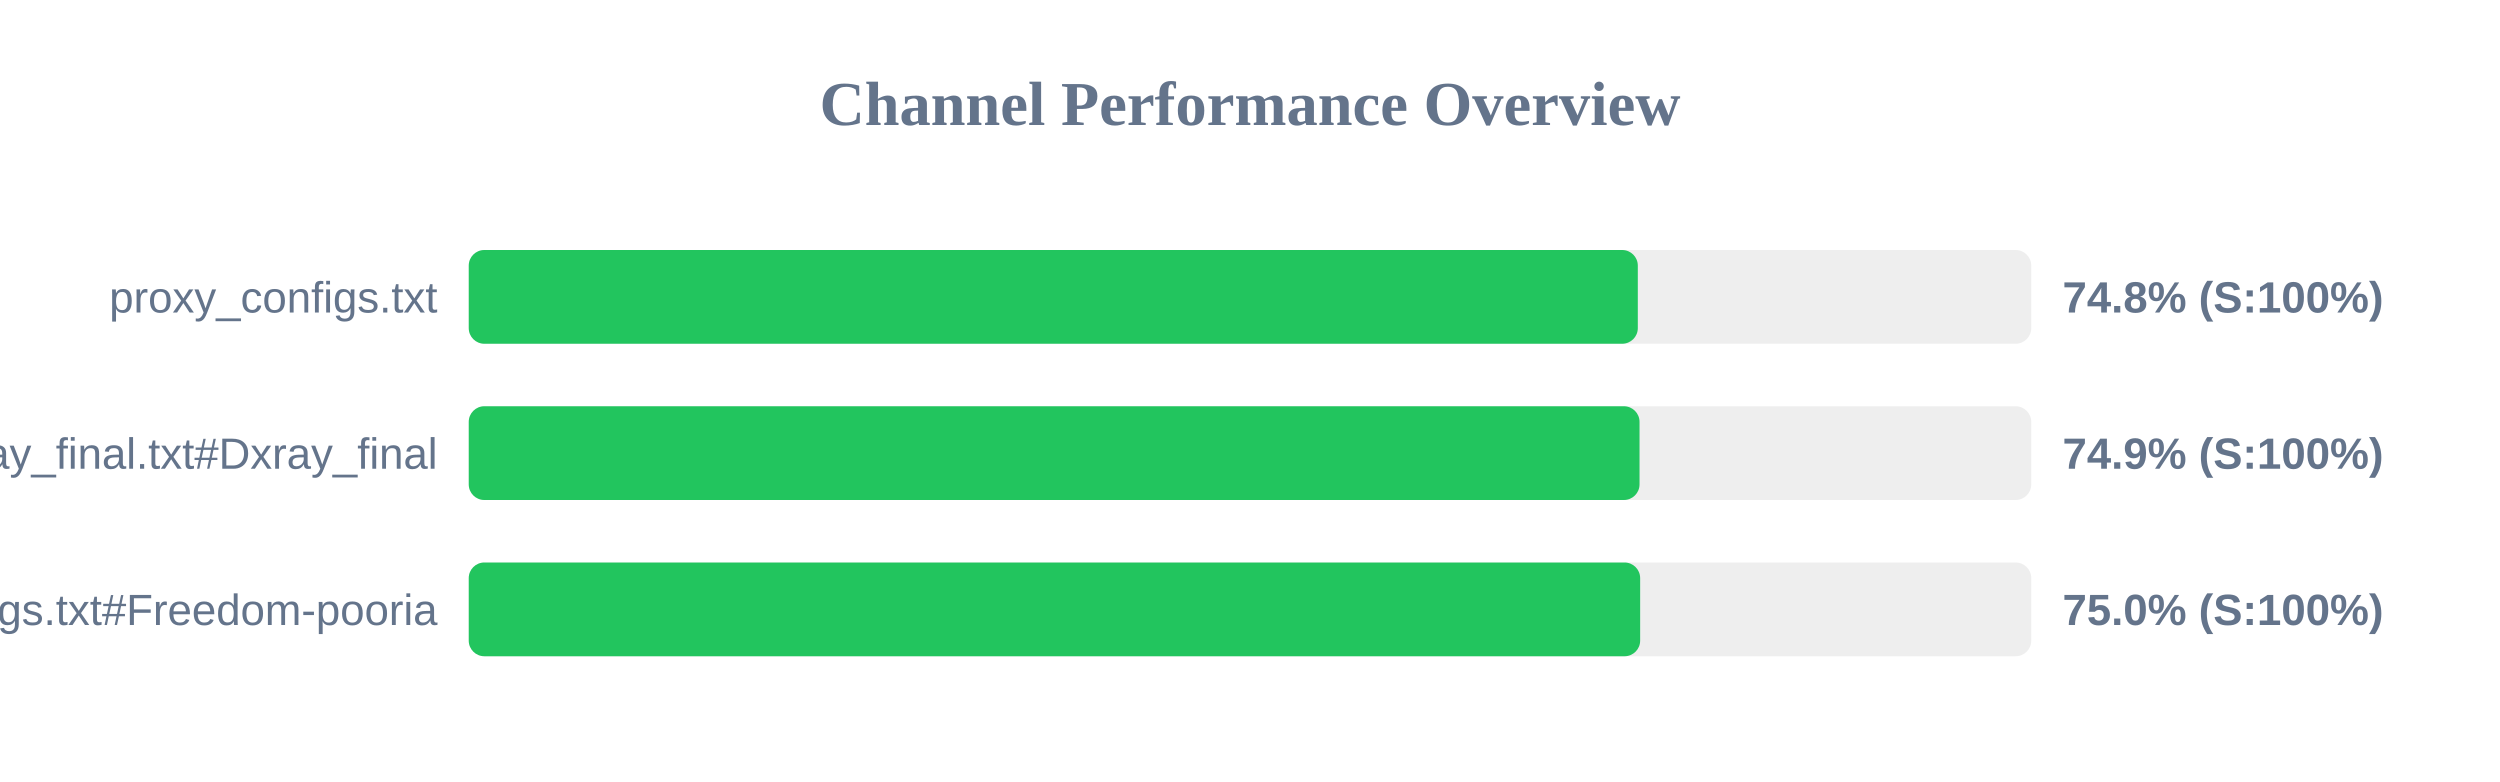
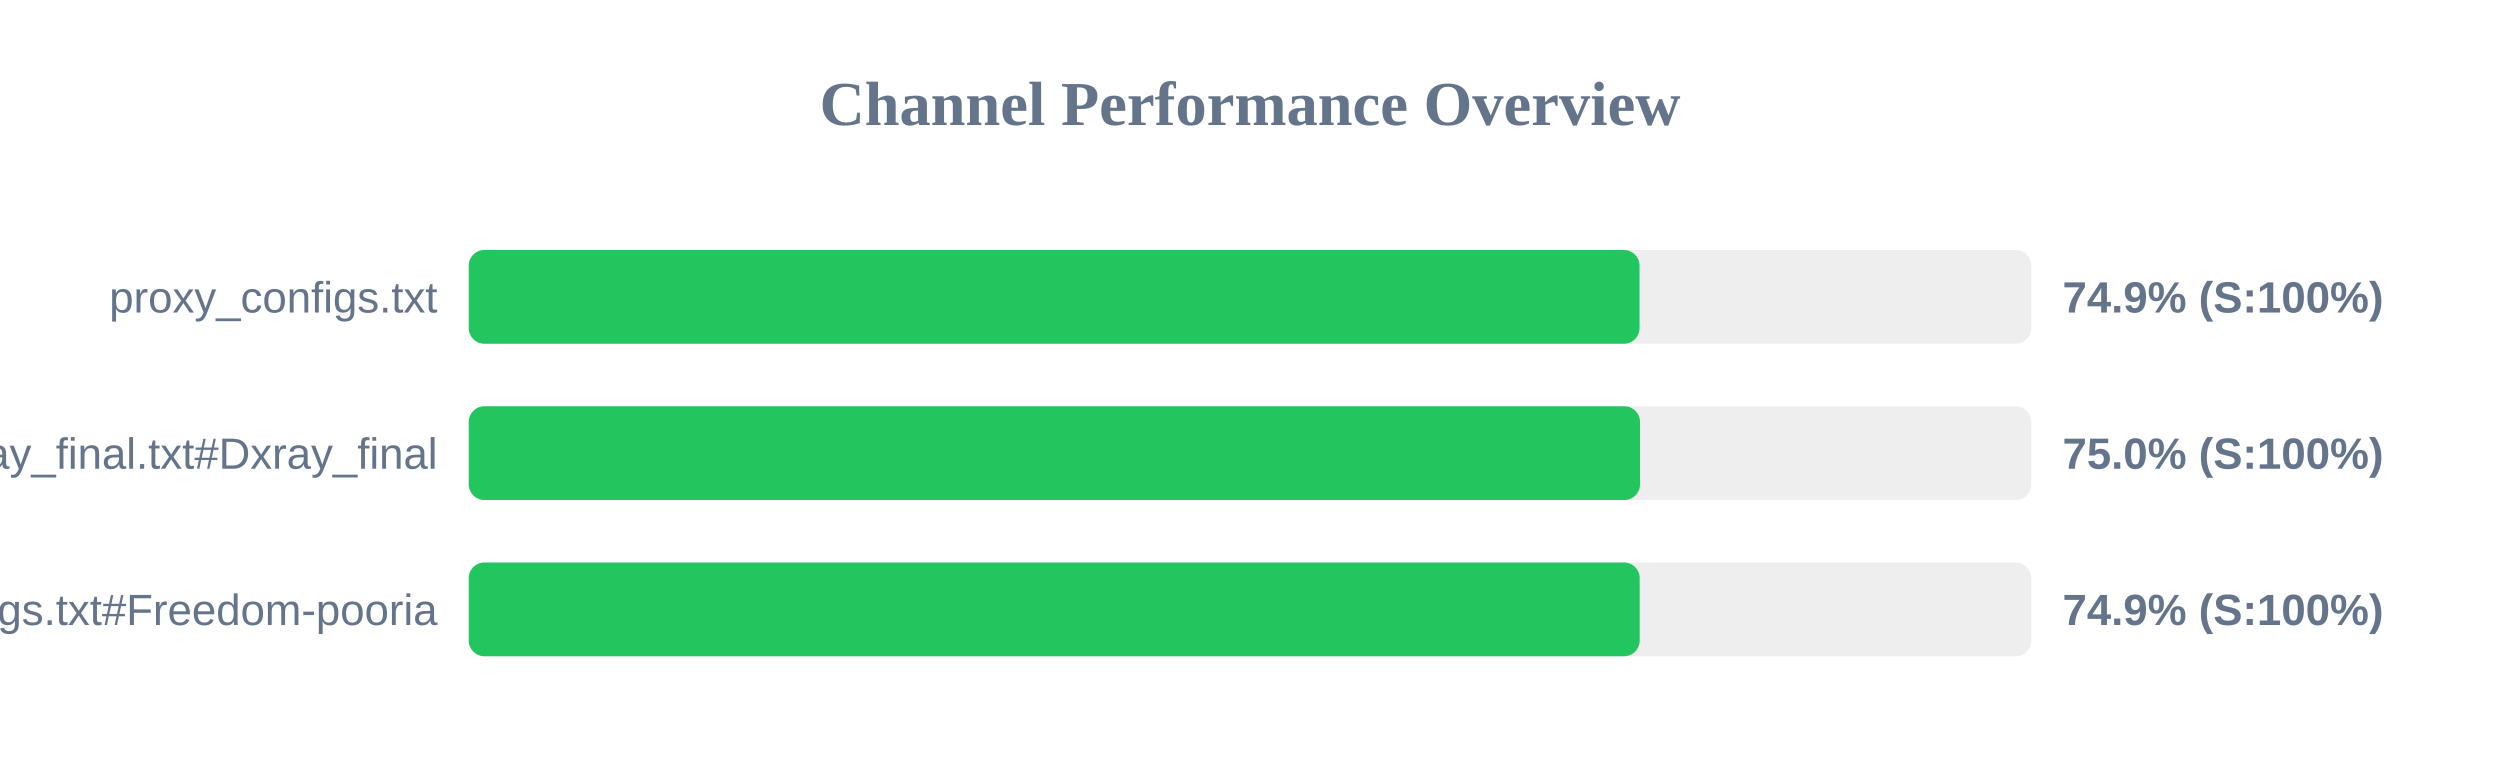
<svg xmlns="http://www.w3.org/2000/svg" width="800" height="250" version="1.1">
  <style>
        .row { font: 14px Arial; fill: #64748b; }
        .score { font: bold 14px Arial; fill: #64748b; }
    </style>
  <text x="400" y="40" text-anchor="middle" font-size="20px" font-weight="bold" fill="#64748b">Channel Performance Overview</text>
  <rect x="150" y="80" width="500" height="30" fill="#eee" rx="5" />
-   <rect x="150" y="80" width="374.1" height="30" fill="#22c55e" rx="5" />
+   <rect x="150" y="80" width="374.65" height="30" fill="#22c55e" rx="5" />
  <text x="140" y="100" text-anchor="end" class="row">proxy_configs.txt</text>
-   <text x="660" y="100" text-anchor="start" class="score">74.8% (S:100%)</text>
+   <text x="660" y="100" text-anchor="start" class="score">74.9% (S:100%)</text>
  <rect x="150" y="130" width="500" height="30" fill="#eee" rx="5" />
-   <rect x="150" y="130" width="374.65" height="30" fill="#22c55e" rx="5" />
+   <rect x="150" y="130" width="374.8" height="30" fill="#22c55e" rx="5" />
  <text x="140" y="150" text-anchor="end" class="row">xray_final.txt#Dxray_final</text>
-   <text x="660" y="150" text-anchor="start" class="score">74.9% (S:100%)</text>
+   <text x="660" y="150" text-anchor="start" class="score">75.0% (S:100%)</text>
  <rect x="150" y="180" width="500" height="30" fill="#eee" rx="5" />
-   <rect x="150" y="180" width="374.85" height="30" fill="#22c55e" rx="5" />
+   <rect x="150" y="180" width="374.7" height="30" fill="#22c55e" rx="5" />
  <text x="140" y="200" text-anchor="end" class="row">v2ray_configs.txt#Freedom-pooria</text>
-   <text x="660" y="200" text-anchor="start" class="score">75.0% (S:100%)</text>
+   <text x="660" y="200" text-anchor="start" class="score">74.9% (S:100%)</text>
</svg>
